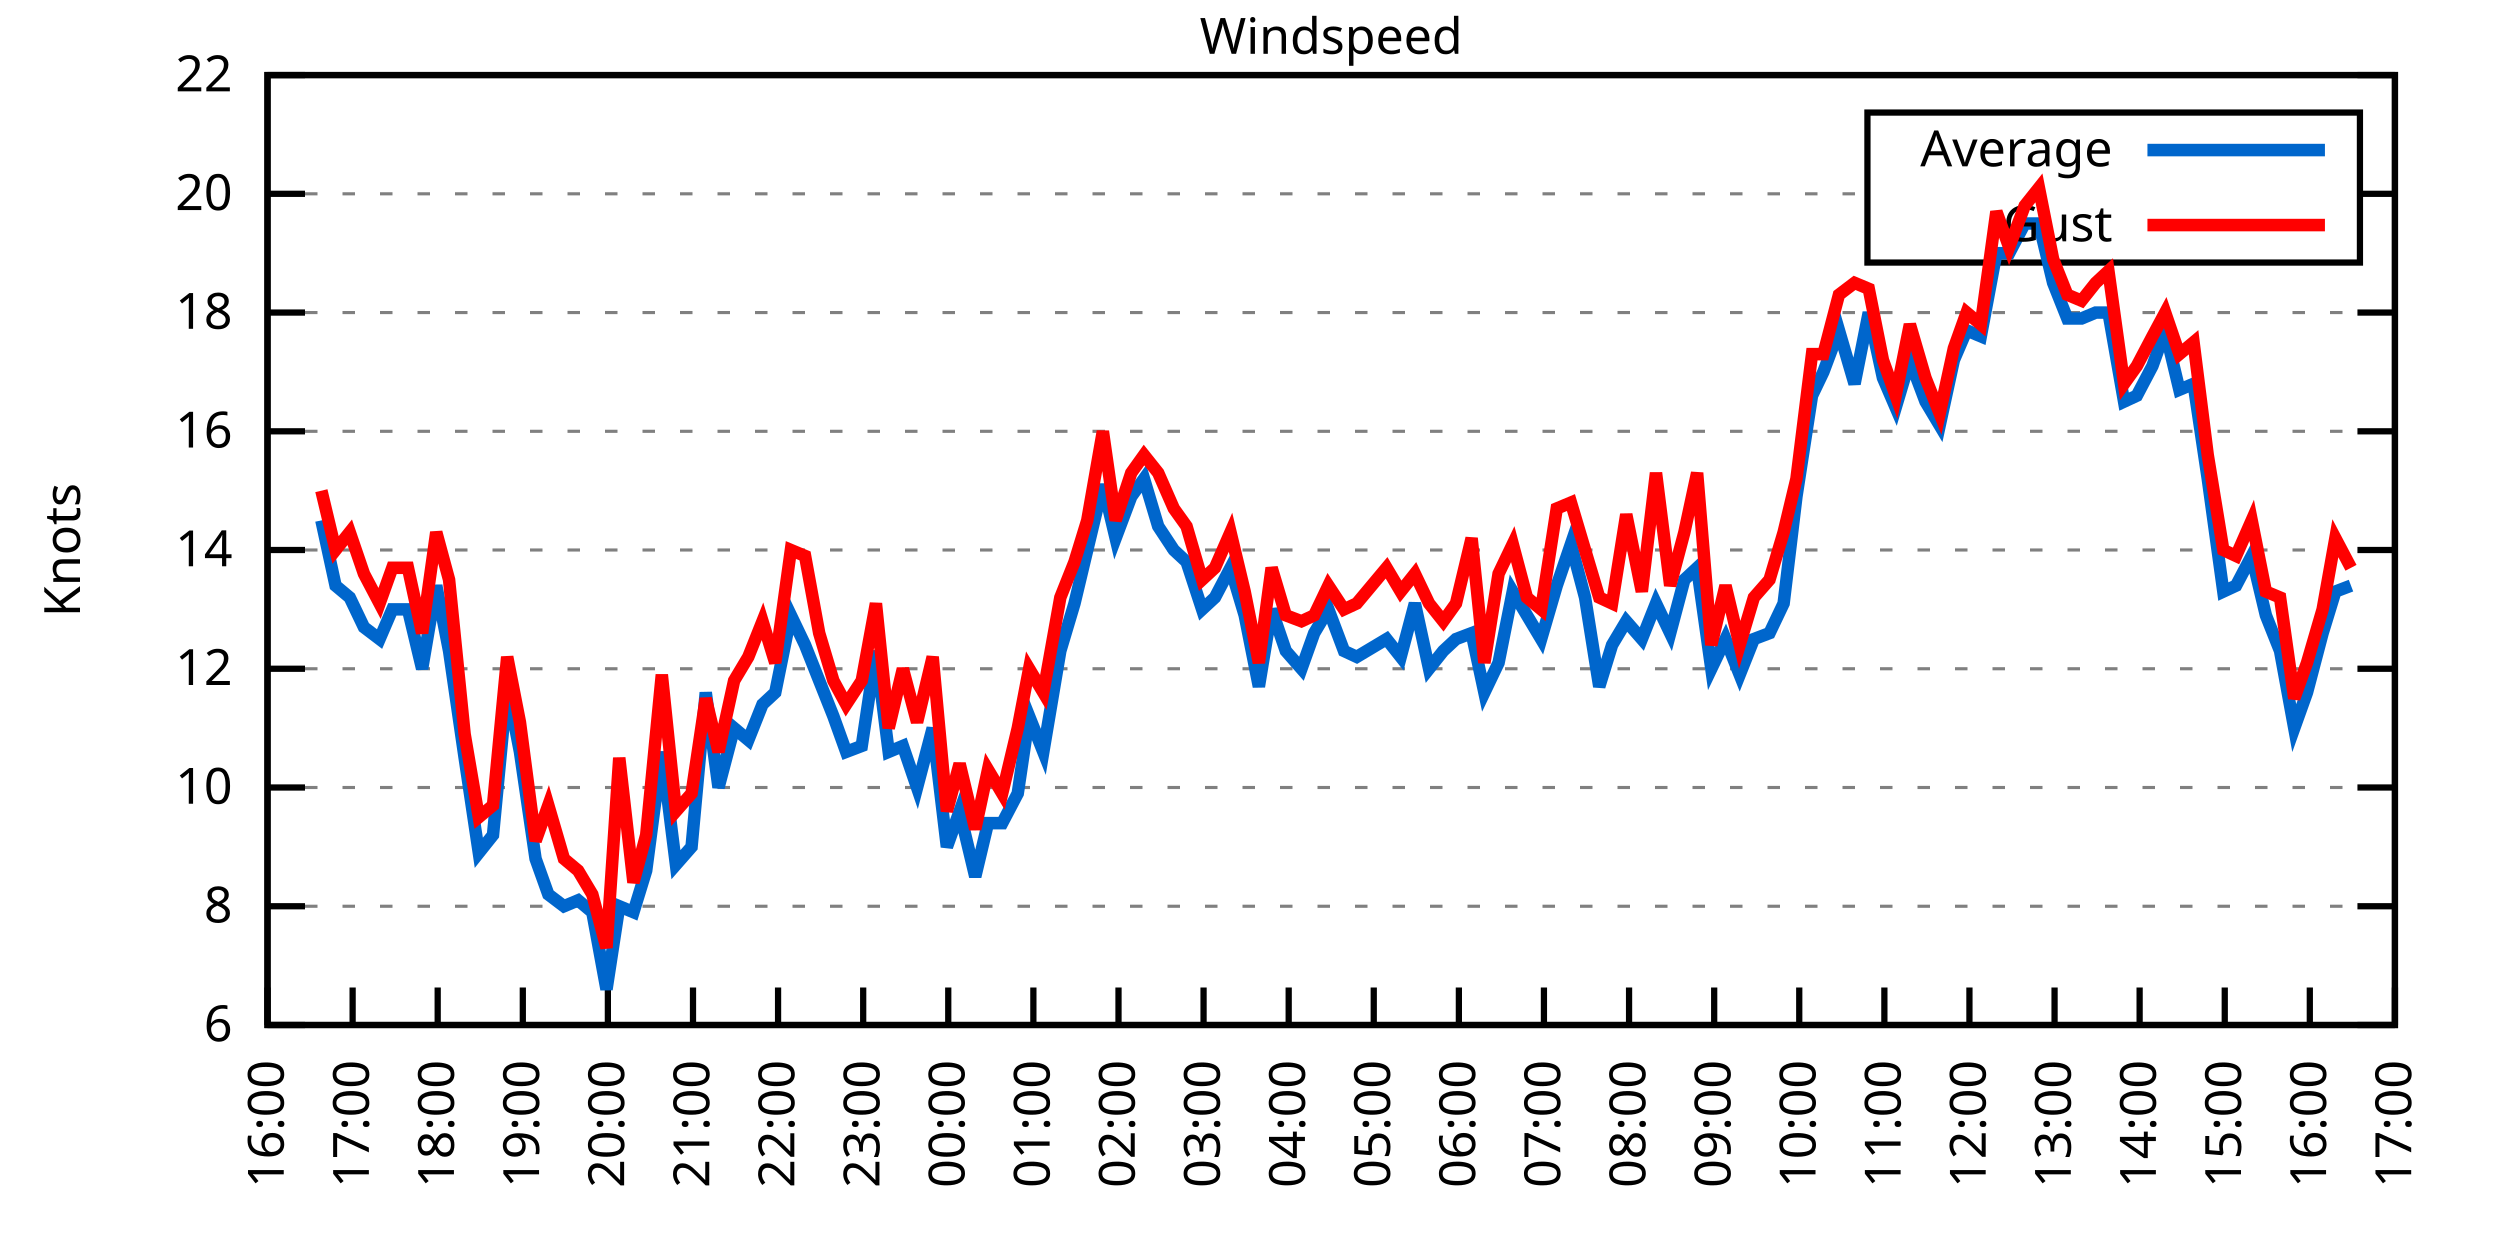
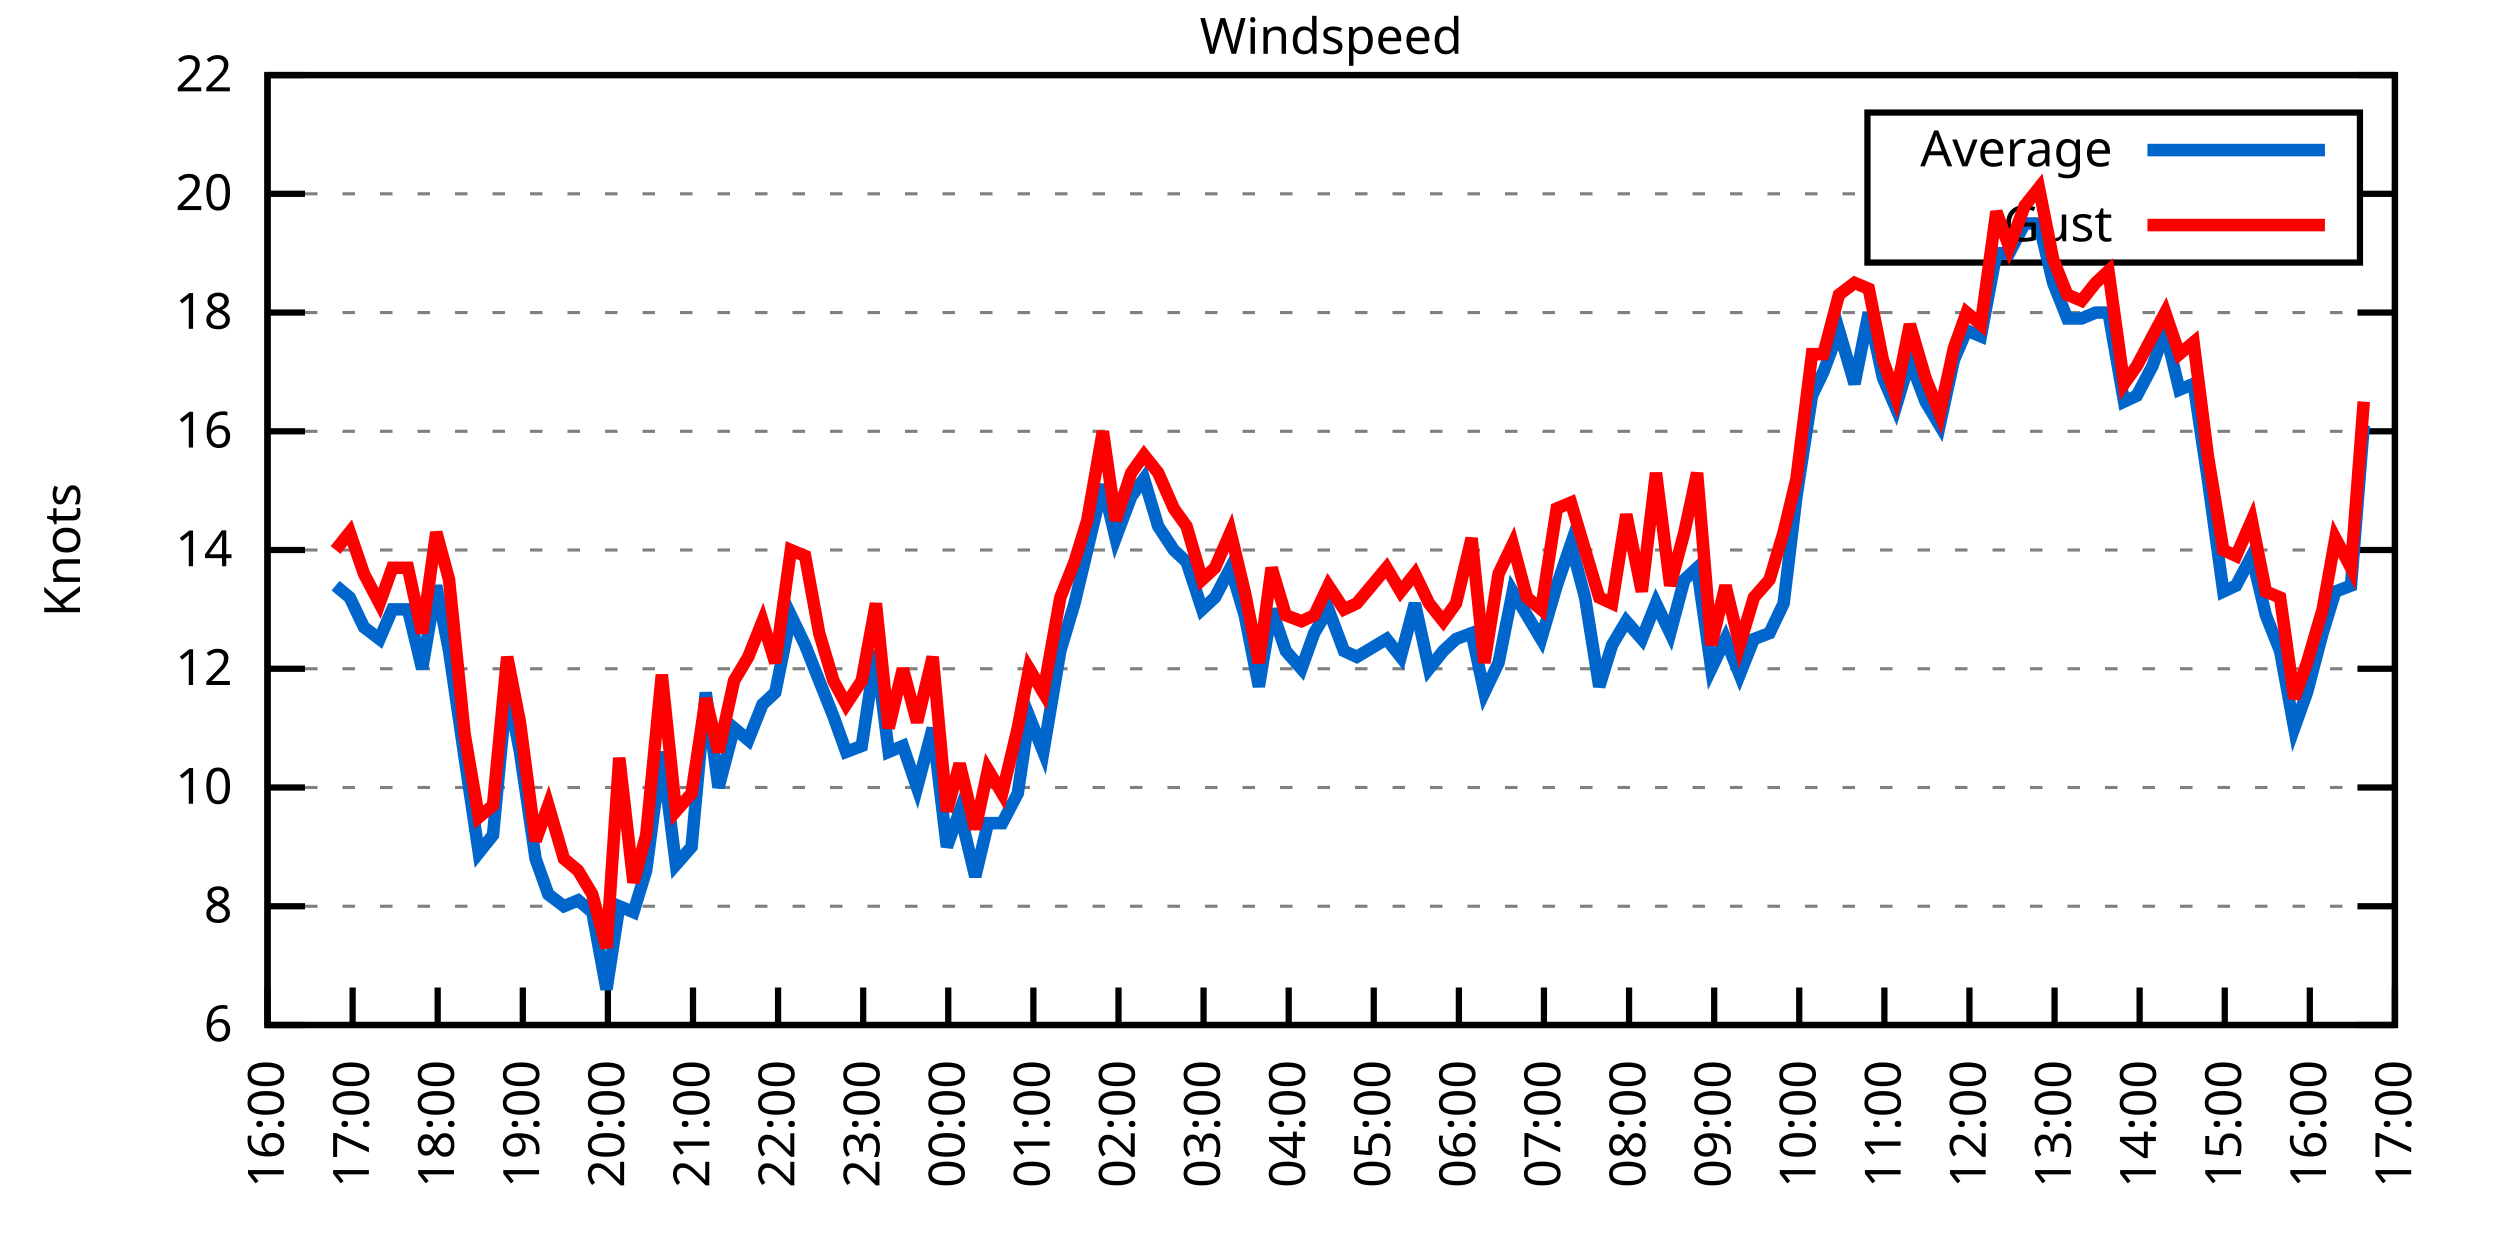
<svg xmlns="http://www.w3.org/2000/svg" xmlns:xlink="http://www.w3.org/1999/xlink" width="400" height="200" viewBox="0 0 400 200">
  <g id="gnuplot_canvas">
    <rect x="0" y="0" width="400" height="200" fill="none" />
    <defs>
      <circle id="gpDot" r="0.5" stroke-width="0.5" stroke="currentColor" />
      <path id="gpPt0" stroke-width="0.333" stroke="currentColor" d="M-1,0 h2 M0,-1 v2" />
      <path id="gpPt1" stroke-width="0.333" stroke="currentColor" d="M-1,-1 L1,1 M1,-1 L-1,1" />
      <path id="gpPt2" stroke-width="0.333" stroke="currentColor" d="M-1,0 L1,0 M0,-1 L0,1 M-1,-1 L1,1 M-1,1 L1,-1" />
      <rect id="gpPt3" stroke-width="0.333" stroke="currentColor" x="-1" y="-1" width="2" height="2" />
      <rect id="gpPt4" stroke-width="0.333" stroke="currentColor" fill="currentColor" x="-1" y="-1" width="2" height="2" />
      <circle id="gpPt5" stroke-width="0.333" stroke="currentColor" cx="0" cy="0" r="1" />
      <use xlink:href="#gpPt5" id="gpPt6" fill="currentColor" stroke="none" />
      <path id="gpPt7" stroke-width="0.333" stroke="currentColor" d="M0,-1.33 L-1.33,0.67 L1.33,0.67 z" />
      <use xlink:href="#gpPt7" id="gpPt8" fill="currentColor" stroke="none" />
      <use xlink:href="#gpPt7" id="gpPt9" stroke="currentColor" transform="rotate(180)" />
      <use xlink:href="#gpPt9" id="gpPt10" fill="currentColor" stroke="none" />
      <use xlink:href="#gpPt3" id="gpPt11" stroke="currentColor" transform="rotate(45)" />
      <use xlink:href="#gpPt11" id="gpPt12" fill="currentColor" stroke="none" />
      <path id="gpPt13" stroke-width="0.333" stroke="currentColor" d="M0,1.330 L1.265,0.411 L0.782,-1.067 L-0.782,-1.076 L-1.265,0.411 z" />
      <use xlink:href="#gpPt13" id="gpPt14" fill="currentColor" stroke="none" />
      <filter id="textbox" filterUnits="objectBoundingBox" x="0" y="0" height="1" width="1">
        <feFlood flood-color="white" flood-opacity="1" result="bgnd" />
        <feComposite in="SourceGraphic" in2="bgnd" operator="atop" />
      </filter>
      <filter id="greybox" filterUnits="objectBoundingBox" x="0" y="0" height="1" width="1">
        <feFlood flood-color="lightgrey" flood-opacity="1" result="grey" />
        <feComposite in="SourceGraphic" in2="grey" operator="atop" />
      </filter>
    </defs>
    <g fill="none" color="white" stroke="currentColor" stroke-width="1.00" stroke-linecap="butt" stroke-linejoin="miter">
</g>
    <g fill="none" color="black" stroke="currentColor" stroke-width="1.00" stroke-linecap="butt" stroke-linejoin="miter">
      <g stroke="none" shape-rendering="crispEdges">
        <polygon fill="rgb(255, 255, 255)" points="42.80,164.00 383.18,164.00 383.18,12.02 42.80,12.02 " />
      </g>
    </g>
    <g fill="none" color="black" stroke="currentColor" stroke-width="1.00" stroke-linecap="butt" stroke-linejoin="miter">
</g>
    <g fill="none" color="black" stroke="black" stroke-width="0.50" stroke-linecap="butt" stroke-linejoin="miter">
</g>
    <g fill="none" color="gray" stroke="currentColor" stroke-width="0.50" stroke-linecap="butt" stroke-linejoin="miter">
      <path stroke="gray" stroke-dasharray="2,4" class="gridline" d="M42.80,164.00 L383.19,164.00  " />
    </g>
    <g fill="none" color="gray" stroke="gray" stroke-width="1.00" stroke-linecap="butt" stroke-linejoin="miter">
</g>
    <g fill="none" color="black" stroke="currentColor" stroke-width="1.00" stroke-linecap="butt" stroke-linejoin="miter">
      <path stroke="black" d="M42.80,164.00 L48.80,164.00 M383.19,164.00 L377.19,164.00  " />
      <g transform="translate(37.20,166.60)" stroke="none" fill="black" font-family="Sans" font-size="8.00" text-anchor="end">
        <text>
          <tspan font-family="Sans"> 6</tspan>
        </text>
      </g>
    </g>
    <g fill="none" color="black" stroke="currentColor" stroke-width="1.00" stroke-linecap="butt" stroke-linejoin="miter">
</g>
    <g fill="none" color="black" stroke="black" stroke-width="0.50" stroke-linecap="butt" stroke-linejoin="miter">
</g>
    <g fill="none" color="gray" stroke="currentColor" stroke-width="0.50" stroke-linecap="butt" stroke-linejoin="miter">
      <path stroke="gray" stroke-dasharray="2,4" class="gridline" d="M42.80,145.00 L383.19,145.00  " />
    </g>
    <g fill="none" color="gray" stroke="gray" stroke-width="1.00" stroke-linecap="butt" stroke-linejoin="miter">
</g>
    <g fill="none" color="black" stroke="currentColor" stroke-width="1.00" stroke-linecap="butt" stroke-linejoin="miter">
      <path stroke="black" d="M42.80,145.00 L48.80,145.00 M383.19,145.00 L377.19,145.00  " />
      <g transform="translate(37.20,147.60)" stroke="none" fill="black" font-family="Sans" font-size="8.00" text-anchor="end">
        <text>
          <tspan font-family="Sans"> 8</tspan>
        </text>
      </g>
    </g>
    <g fill="none" color="black" stroke="currentColor" stroke-width="1.00" stroke-linecap="butt" stroke-linejoin="miter">
</g>
    <g fill="none" color="black" stroke="black" stroke-width="0.50" stroke-linecap="butt" stroke-linejoin="miter">
</g>
    <g fill="none" color="gray" stroke="currentColor" stroke-width="0.50" stroke-linecap="butt" stroke-linejoin="miter">
      <path stroke="gray" stroke-dasharray="2,4" class="gridline" d="M42.80,126.00 L383.19,126.00  " />
    </g>
    <g fill="none" color="gray" stroke="gray" stroke-width="1.00" stroke-linecap="butt" stroke-linejoin="miter">
</g>
    <g fill="none" color="black" stroke="currentColor" stroke-width="1.00" stroke-linecap="butt" stroke-linejoin="miter">
      <path stroke="black" d="M42.80,126.00 L48.80,126.00 M383.19,126.00 L377.19,126.00  " />
      <g transform="translate(37.20,128.60)" stroke="none" fill="black" font-family="Sans" font-size="8.00" text-anchor="end">
        <text>
          <tspan font-family="Sans"> 10</tspan>
        </text>
      </g>
    </g>
    <g fill="none" color="black" stroke="currentColor" stroke-width="1.00" stroke-linecap="butt" stroke-linejoin="miter">
</g>
    <g fill="none" color="black" stroke="black" stroke-width="0.50" stroke-linecap="butt" stroke-linejoin="miter">
</g>
    <g fill="none" color="gray" stroke="currentColor" stroke-width="0.50" stroke-linecap="butt" stroke-linejoin="miter">
      <path stroke="gray" stroke-dasharray="2,4" class="gridline" d="M42.80,107.00 L383.19,107.00  " />
    </g>
    <g fill="none" color="gray" stroke="gray" stroke-width="1.00" stroke-linecap="butt" stroke-linejoin="miter">
</g>
    <g fill="none" color="black" stroke="currentColor" stroke-width="1.00" stroke-linecap="butt" stroke-linejoin="miter">
      <path stroke="black" d="M42.80,107.00 L48.80,107.00 M383.19,107.00 L377.19,107.00  " />
      <g transform="translate(37.20,109.60)" stroke="none" fill="black" font-family="Sans" font-size="8.00" text-anchor="end">
        <text>
          <tspan font-family="Sans"> 12</tspan>
        </text>
      </g>
    </g>
    <g fill="none" color="black" stroke="currentColor" stroke-width="1.00" stroke-linecap="butt" stroke-linejoin="miter">
</g>
    <g fill="none" color="black" stroke="black" stroke-width="0.50" stroke-linecap="butt" stroke-linejoin="miter">
</g>
    <g fill="none" color="gray" stroke="currentColor" stroke-width="0.50" stroke-linecap="butt" stroke-linejoin="miter">
      <path stroke="gray" stroke-dasharray="2,4" class="gridline" d="M42.80,88.00 L383.19,88.00  " />
    </g>
    <g fill="none" color="gray" stroke="gray" stroke-width="1.00" stroke-linecap="butt" stroke-linejoin="miter">
</g>
    <g fill="none" color="black" stroke="currentColor" stroke-width="1.00" stroke-linecap="butt" stroke-linejoin="miter">
      <path stroke="black" d="M42.80,88.00 L48.80,88.00 M383.19,88.00 L377.19,88.00  " />
      <g transform="translate(37.20,90.60)" stroke="none" fill="black" font-family="Sans" font-size="8.00" text-anchor="end">
        <text>
          <tspan font-family="Sans"> 14</tspan>
        </text>
      </g>
    </g>
    <g fill="none" color="black" stroke="currentColor" stroke-width="1.00" stroke-linecap="butt" stroke-linejoin="miter">
</g>
    <g fill="none" color="black" stroke="black" stroke-width="0.50" stroke-linecap="butt" stroke-linejoin="miter">
</g>
    <g fill="none" color="gray" stroke="currentColor" stroke-width="0.50" stroke-linecap="butt" stroke-linejoin="miter">
      <path stroke="gray" stroke-dasharray="2,4" class="gridline" d="M42.80,69.01 L383.19,69.01  " />
    </g>
    <g fill="none" color="gray" stroke="gray" stroke-width="1.00" stroke-linecap="butt" stroke-linejoin="miter">
</g>
    <g fill="none" color="black" stroke="currentColor" stroke-width="1.00" stroke-linecap="butt" stroke-linejoin="miter">
      <path stroke="black" d="M42.80,69.01 L48.80,69.01 M383.19,69.01 L377.19,69.01  " />
      <g transform="translate(37.20,71.61)" stroke="none" fill="black" font-family="Sans" font-size="8.00" text-anchor="end">
        <text>
          <tspan font-family="Sans"> 16</tspan>
        </text>
      </g>
    </g>
    <g fill="none" color="black" stroke="currentColor" stroke-width="1.00" stroke-linecap="butt" stroke-linejoin="miter">
</g>
    <g fill="none" color="black" stroke="black" stroke-width="0.50" stroke-linecap="butt" stroke-linejoin="miter">
</g>
    <g fill="none" color="gray" stroke="currentColor" stroke-width="0.50" stroke-linecap="butt" stroke-linejoin="miter">
      <path stroke="gray" stroke-dasharray="2,4" class="gridline" d="M42.80,50.01 L383.19,50.01  " />
    </g>
    <g fill="none" color="gray" stroke="gray" stroke-width="1.00" stroke-linecap="butt" stroke-linejoin="miter">
</g>
    <g fill="none" color="black" stroke="currentColor" stroke-width="1.00" stroke-linecap="butt" stroke-linejoin="miter">
      <path stroke="black" d="M42.80,50.01 L48.80,50.01 M383.19,50.01 L377.19,50.01  " />
      <g transform="translate(37.20,52.61)" stroke="none" fill="black" font-family="Sans" font-size="8.00" text-anchor="end">
        <text>
          <tspan font-family="Sans"> 18</tspan>
        </text>
      </g>
    </g>
    <g fill="none" color="black" stroke="currentColor" stroke-width="1.00" stroke-linecap="butt" stroke-linejoin="miter">
</g>
    <g fill="none" color="black" stroke="black" stroke-width="0.50" stroke-linecap="butt" stroke-linejoin="miter">
</g>
    <g fill="none" color="gray" stroke="currentColor" stroke-width="0.50" stroke-linecap="butt" stroke-linejoin="miter">
      <path stroke="gray" stroke-dasharray="2,4" class="gridline" d="M42.80,31.01 L298.79,31.01 M377.59,31.01 L383.19,31.01  " />
    </g>
    <g fill="none" color="gray" stroke="gray" stroke-width="1.00" stroke-linecap="butt" stroke-linejoin="miter">
</g>
    <g fill="none" color="black" stroke="currentColor" stroke-width="1.00" stroke-linecap="butt" stroke-linejoin="miter">
      <path stroke="black" d="M42.80,31.01 L48.80,31.01 M383.19,31.01 L377.19,31.01  " />
      <g transform="translate(37.20,33.61)" stroke="none" fill="black" font-family="Sans" font-size="8.00" text-anchor="end">
        <text>
          <tspan font-family="Sans"> 20</tspan>
        </text>
      </g>
    </g>
    <g fill="none" color="black" stroke="currentColor" stroke-width="1.00" stroke-linecap="butt" stroke-linejoin="miter">
</g>
    <g fill="none" color="black" stroke="black" stroke-width="0.50" stroke-linecap="butt" stroke-linejoin="miter">
</g>
    <g fill="none" color="gray" stroke="currentColor" stroke-width="0.50" stroke-linecap="butt" stroke-linejoin="miter">
      <path stroke="gray" stroke-dasharray="2,4" class="gridline" d="M42.80,12.01 L383.19,12.01  " />
    </g>
    <g fill="none" color="gray" stroke="gray" stroke-width="1.00" stroke-linecap="butt" stroke-linejoin="miter">
</g>
    <g fill="none" color="black" stroke="currentColor" stroke-width="1.00" stroke-linecap="butt" stroke-linejoin="miter">
      <path stroke="black" d="M42.80,12.01 L48.80,12.01 M383.19,12.01 L377.19,12.01  " />
      <g transform="translate(37.20,14.61)" stroke="none" fill="black" font-family="Sans" font-size="8.00" text-anchor="end">
        <text>
          <tspan font-family="Sans"> 22</tspan>
        </text>
      </g>
    </g>
    <g fill="none" color="black" stroke="currentColor" stroke-width="1.00" stroke-linecap="butt" stroke-linejoin="miter">
      <path stroke="black" d="M42.80,164.00 L42.80,158.00  " />
      <g transform="translate(45.40,169.60) rotate(270.00)" stroke="none" fill="black" font-family="Sans" font-size="8.00" text-anchor="end">
        <text>
          <tspan font-family="Sans">16:00</tspan>
        </text>
      </g>
    </g>
    <g fill="none" color="black" stroke="currentColor" stroke-width="1.00" stroke-linecap="butt" stroke-linejoin="miter">
      <path stroke="black" d="M56.42,164.00 L56.42,158.00  " />
      <g transform="translate(59.02,169.60) rotate(270.00)" stroke="none" fill="black" font-family="Sans" font-size="8.00" text-anchor="end">
        <text>
          <tspan font-family="Sans">17:00</tspan>
        </text>
      </g>
    </g>
    <g fill="none" color="black" stroke="currentColor" stroke-width="1.00" stroke-linecap="butt" stroke-linejoin="miter">
      <path stroke="black" d="M70.03,164.00 L70.03,158.00  " />
      <g transform="translate(72.63,169.60) rotate(270.00)" stroke="none" fill="black" font-family="Sans" font-size="8.00" text-anchor="end">
        <text>
          <tspan font-family="Sans">18:00</tspan>
        </text>
      </g>
    </g>
    <g fill="none" color="black" stroke="currentColor" stroke-width="1.00" stroke-linecap="butt" stroke-linejoin="miter">
      <path stroke="black" d="M83.65,164.00 L83.65,158.00  " />
      <g transform="translate(86.25,169.60) rotate(270.00)" stroke="none" fill="black" font-family="Sans" font-size="8.00" text-anchor="end">
        <text>
          <tspan font-family="Sans">19:00</tspan>
        </text>
      </g>
    </g>
    <g fill="none" color="black" stroke="currentColor" stroke-width="1.00" stroke-linecap="butt" stroke-linejoin="miter">
      <path stroke="black" d="M97.26,164.00 L97.26,158.00  " />
      <g transform="translate(99.86,169.60) rotate(270.00)" stroke="none" fill="black" font-family="Sans" font-size="8.00" text-anchor="end">
        <text>
          <tspan font-family="Sans">20:00</tspan>
        </text>
      </g>
    </g>
    <g fill="none" color="black" stroke="currentColor" stroke-width="1.00" stroke-linecap="butt" stroke-linejoin="miter">
      <path stroke="black" d="M110.88,164.00 L110.88,158.00  " />
      <g transform="translate(113.48,169.60) rotate(270.00)" stroke="none" fill="black" font-family="Sans" font-size="8.00" text-anchor="end">
        <text>
          <tspan font-family="Sans">21:00</tspan>
        </text>
      </g>
    </g>
    <g fill="none" color="black" stroke="currentColor" stroke-width="1.00" stroke-linecap="butt" stroke-linejoin="miter">
      <path stroke="black" d="M124.49,164.00 L124.49,158.00  " />
      <g transform="translate(127.09,169.60) rotate(270.00)" stroke="none" fill="black" font-family="Sans" font-size="8.00" text-anchor="end">
        <text>
          <tspan font-family="Sans">22:00</tspan>
        </text>
      </g>
    </g>
    <g fill="none" color="black" stroke="currentColor" stroke-width="1.00" stroke-linecap="butt" stroke-linejoin="miter">
      <path stroke="black" d="M138.11,164.00 L138.11,158.00  " />
      <g transform="translate(140.71,169.60) rotate(270.00)" stroke="none" fill="black" font-family="Sans" font-size="8.00" text-anchor="end">
        <text>
          <tspan font-family="Sans">23:00</tspan>
        </text>
      </g>
    </g>
    <g fill="none" color="black" stroke="currentColor" stroke-width="1.00" stroke-linecap="butt" stroke-linejoin="miter">
      <path stroke="black" d="M151.72,164.00 L151.72,158.00  " />
      <g transform="translate(154.32,169.60) rotate(270.00)" stroke="none" fill="black" font-family="Sans" font-size="8.00" text-anchor="end">
        <text>
          <tspan font-family="Sans">00:00</tspan>
        </text>
      </g>
    </g>
    <g fill="none" color="black" stroke="currentColor" stroke-width="1.00" stroke-linecap="butt" stroke-linejoin="miter">
      <path stroke="black" d="M165.34,164.00 L165.34,158.00  " />
      <g transform="translate(167.94,169.60) rotate(270.00)" stroke="none" fill="black" font-family="Sans" font-size="8.00" text-anchor="end">
        <text>
          <tspan font-family="Sans">01:00</tspan>
        </text>
      </g>
    </g>
    <g fill="none" color="black" stroke="currentColor" stroke-width="1.00" stroke-linecap="butt" stroke-linejoin="miter">
      <path stroke="black" d="M178.96,164.00 L178.96,158.00  " />
      <g transform="translate(181.56,169.60) rotate(270.00)" stroke="none" fill="black" font-family="Sans" font-size="8.00" text-anchor="end">
        <text>
          <tspan font-family="Sans">02:00</tspan>
        </text>
      </g>
    </g>
    <g fill="none" color="black" stroke="currentColor" stroke-width="1.00" stroke-linecap="butt" stroke-linejoin="miter">
      <path stroke="black" d="M192.57,164.00 L192.57,158.00  " />
      <g transform="translate(195.17,169.60) rotate(270.00)" stroke="none" fill="black" font-family="Sans" font-size="8.00" text-anchor="end">
        <text>
          <tspan font-family="Sans">03:00</tspan>
        </text>
      </g>
    </g>
    <g fill="none" color="black" stroke="currentColor" stroke-width="1.00" stroke-linecap="butt" stroke-linejoin="miter">
      <path stroke="black" d="M206.19,164.00 L206.19,158.00  " />
      <g transform="translate(208.79,169.60) rotate(270.00)" stroke="none" fill="black" font-family="Sans" font-size="8.00" text-anchor="end">
        <text>
          <tspan font-family="Sans">04:00</tspan>
        </text>
      </g>
    </g>
    <g fill="none" color="black" stroke="currentColor" stroke-width="1.00" stroke-linecap="butt" stroke-linejoin="miter">
      <path stroke="black" d="M219.80,164.00 L219.80,158.00  " />
      <g transform="translate(222.40,169.60) rotate(270.00)" stroke="none" fill="black" font-family="Sans" font-size="8.00" text-anchor="end">
        <text>
          <tspan font-family="Sans">05:00</tspan>
        </text>
      </g>
    </g>
    <g fill="none" color="black" stroke="currentColor" stroke-width="1.00" stroke-linecap="butt" stroke-linejoin="miter">
      <path stroke="black" d="M233.42,164.00 L233.42,158.00  " />
      <g transform="translate(236.02,169.60) rotate(270.00)" stroke="none" fill="black" font-family="Sans" font-size="8.00" text-anchor="end">
        <text>
          <tspan font-family="Sans">06:00</tspan>
        </text>
      </g>
    </g>
    <g fill="none" color="black" stroke="currentColor" stroke-width="1.00" stroke-linecap="butt" stroke-linejoin="miter">
      <path stroke="black" d="M247.03,164.00 L247.03,158.00  " />
      <g transform="translate(249.63,169.60) rotate(270.00)" stroke="none" fill="black" font-family="Sans" font-size="8.00" text-anchor="end">
        <text>
          <tspan font-family="Sans">07:00</tspan>
        </text>
      </g>
    </g>
    <g fill="none" color="black" stroke="currentColor" stroke-width="1.00" stroke-linecap="butt" stroke-linejoin="miter">
      <path stroke="black" d="M260.65,164.00 L260.65,158.00  " />
      <g transform="translate(263.25,169.60) rotate(270.00)" stroke="none" fill="black" font-family="Sans" font-size="8.00" text-anchor="end">
        <text>
          <tspan font-family="Sans">08:00</tspan>
        </text>
      </g>
    </g>
    <g fill="none" color="black" stroke="currentColor" stroke-width="1.00" stroke-linecap="butt" stroke-linejoin="miter">
      <path stroke="black" d="M274.27,164.00 L274.27,158.00  " />
      <g transform="translate(276.87,169.60) rotate(270.00)" stroke="none" fill="black" font-family="Sans" font-size="8.00" text-anchor="end">
        <text>
          <tspan font-family="Sans">09:00</tspan>
        </text>
      </g>
    </g>
    <g fill="none" color="black" stroke="currentColor" stroke-width="1.00" stroke-linecap="butt" stroke-linejoin="miter">
      <path stroke="black" d="M287.88,164.00 L287.88,158.00  " />
      <g transform="translate(290.48,169.60) rotate(270.00)" stroke="none" fill="black" font-family="Sans" font-size="8.00" text-anchor="end">
        <text>
          <tspan font-family="Sans">10:00</tspan>
        </text>
      </g>
    </g>
    <g fill="none" color="black" stroke="currentColor" stroke-width="1.00" stroke-linecap="butt" stroke-linejoin="miter">
      <path stroke="black" d="M301.50,164.00 L301.50,158.00  " />
      <g transform="translate(304.10,169.60) rotate(270.00)" stroke="none" fill="black" font-family="Sans" font-size="8.00" text-anchor="end">
        <text>
          <tspan font-family="Sans">11:00</tspan>
        </text>
      </g>
    </g>
    <g fill="none" color="black" stroke="currentColor" stroke-width="1.00" stroke-linecap="butt" stroke-linejoin="miter">
      <path stroke="black" d="M315.11,164.00 L315.11,158.00  " />
      <g transform="translate(317.71,169.60) rotate(270.00)" stroke="none" fill="black" font-family="Sans" font-size="8.00" text-anchor="end">
        <text>
          <tspan font-family="Sans">12:00</tspan>
        </text>
      </g>
    </g>
    <g fill="none" color="black" stroke="currentColor" stroke-width="1.00" stroke-linecap="butt" stroke-linejoin="miter">
      <path stroke="black" d="M328.73,164.00 L328.73,158.00  " />
      <g transform="translate(331.33,169.60) rotate(270.00)" stroke="none" fill="black" font-family="Sans" font-size="8.00" text-anchor="end">
        <text>
          <tspan font-family="Sans">13:00</tspan>
        </text>
      </g>
    </g>
    <g fill="none" color="black" stroke="currentColor" stroke-width="1.00" stroke-linecap="butt" stroke-linejoin="miter">
      <path stroke="black" d="M342.34,164.00 L342.34,158.00  " />
      <g transform="translate(344.94,169.60) rotate(270.00)" stroke="none" fill="black" font-family="Sans" font-size="8.00" text-anchor="end">
        <text>
          <tspan font-family="Sans">14:00</tspan>
        </text>
      </g>
    </g>
    <g fill="none" color="black" stroke="currentColor" stroke-width="1.00" stroke-linecap="butt" stroke-linejoin="miter">
      <path stroke="black" d="M355.96,164.00 L355.96,158.00  " />
      <g transform="translate(358.56,169.60) rotate(270.00)" stroke="none" fill="black" font-family="Sans" font-size="8.00" text-anchor="end">
        <text>
          <tspan font-family="Sans">15:00</tspan>
        </text>
      </g>
    </g>
    <g fill="none" color="black" stroke="currentColor" stroke-width="1.00" stroke-linecap="butt" stroke-linejoin="miter">
      <path stroke="black" d="M369.57,164.00 L369.57,158.00  " />
      <g transform="translate(372.17,169.60) rotate(270.00)" stroke="none" fill="black" font-family="Sans" font-size="8.00" text-anchor="end">
        <text>
          <tspan font-family="Sans">16:00</tspan>
        </text>
      </g>
    </g>
    <g fill="none" color="black" stroke="currentColor" stroke-width="1.00" stroke-linecap="butt" stroke-linejoin="miter">
      <path stroke="black" d="M383.19,164.00 L383.19,158.00  " />
      <g transform="translate(385.79,169.60) rotate(270.00)" stroke="none" fill="black" font-family="Sans" font-size="8.00" text-anchor="end">
        <text>
          <tspan font-family="Sans">17:00</tspan>
        </text>
      </g>
    </g>
    <g fill="none" color="black" stroke="currentColor" stroke-width="1.00" stroke-linecap="butt" stroke-linejoin="miter">
</g>
    <g fill="none" color="black" stroke="currentColor" stroke-width="1.00" stroke-linecap="butt" stroke-linejoin="miter">
      <path stroke="black" d="M42.80,12.01 L42.80,164.00 L383.19,164.00 L383.19,12.01 L42.80,12.01 Z  " />
    </g>
    <g fill="none" color="black" stroke="currentColor" stroke-width="1.00" stroke-linecap="butt" stroke-linejoin="miter">
</g>
    <g fill="none" color="black" stroke="currentColor" stroke-width="1.00" stroke-linecap="butt" stroke-linejoin="miter">
      <path stroke="black" d="M298.79,42.01 L298.79,18.01 L377.59,18.01 L377.59,42.01 L298.79,42.01 Z  " />
    </g>
    <g id="Windspeed_plot_1">
      <g fill="none" color="white" stroke="black" stroke-width="2.00" stroke-linecap="butt" stroke-linejoin="miter">
</g>
      <g fill="none" color="black" stroke="currentColor" stroke-width="2.00" stroke-linecap="butt" stroke-linejoin="miter">
        <g transform="translate(337.99,26.61)" stroke="none" fill="black" font-family="Sans" font-size="8.00" text-anchor="end">
          <text>
            <tspan font-family="Sans">Average</tspan>
          </text>
        </g>
      </g>
      <g fill="none" color="black" stroke="currentColor" stroke-width="2.00" stroke-linecap="butt" stroke-linejoin="miter">
-         <path stroke="rgb(  0, 102, 204)" d="M343.59,24.01 L371.99,24.01 M51.42,83.26 L53.69,93.70 L55.96,95.60 L58.23,100.35 L60.73,102.25 L62.77,97.50   L65.27,97.50 L67.54,107.00 L69.80,93.70 L71.85,104.15 L74.34,121.25 L76.61,136.45 L78.88,133.60 L81.15,109.85   L83.19,120.30 L85.69,137.40 L87.73,143.10 L90.23,145.00 L92.50,144.05 L94.77,145.95 L97.04,158.30 L99.08,145.00   L101.35,145.95 L103.39,139.30 L105.89,120.30 L108.15,138.35 L110.65,135.50 L112.92,110.80 L114.96,126.00 L117.46,116.50   L119.73,118.40 L122.00,112.70 L124.04,110.80 L126.54,98.45 L128.81,103.20 L131.07,108.90 L133.34,114.60 L135.39,120.30   L137.88,119.35 L140.15,104.15 L142.19,120.30 L144.46,119.35 L146.73,126.00 L149.23,116.50 L151.50,135.50 L153.54,129.80   L156.04,140.25 L158.08,131.70 L160.35,131.70 L162.84,126.95 L164.66,114.60 L166.93,120.30 L169.65,104.15 L171.92,96.55   L173.96,88.00 L176.46,77.56 L178.50,86.11 L181.00,79.46 L183.04,76.61 L185.31,84.21 L187.81,88.00 L189.85,89.90   L192.34,97.50 L194.39,95.60 L196.88,90.85 L199.15,98.45 L201.42,109.85 L203.46,97.50 L205.73,104.15 L208.23,107.00   L210.27,101.30 L212.54,97.50 L215.04,104.15 L217.08,105.10 L221.85,102.25 L224.11,105.10 L226.38,96.55 L228.65,107.00   L230.92,104.15 L232.96,102.25 L235.46,101.30 L237.50,110.80 L239.77,106.05 L242.04,94.65 L244.31,98.45 L246.58,102.25   L249.08,93.70 L251.35,87.06 L253.61,95.60 L255.88,109.85 L257.93,103.20 L260.20,99.40 L262.69,102.25 L264.96,96.55   L267.23,101.30 L269.50,92.75 L271.54,90.85 L273.81,107.00 L276.08,102.25 L278.35,107.95 L280.62,102.25 L283.12,101.30   L285.38,96.55 L287.43,79.46 L289.92,63.31 L291.74,59.51 L294.23,52.86 L296.73,61.41 L299.00,50.01 L301.27,60.46   L303.31,65.21 L305.58,57.61 L308.08,64.26 L310.35,68.06 L312.62,57.61 L314.66,52.86 L316.93,53.81 L319.42,40.51   L321.47,40.51 L323.96,35.76 L326.23,35.76 L328.50,45.26 L330.77,50.96 L333.04,50.96 L335.31,50.01 L337.35,50.01   L339.85,64.26 L341.89,63.31 L344.39,58.56 L346.43,52.86 L348.70,62.36 L350.97,61.41 L353.24,76.61 L355.73,94.65   L357.77,93.70 L360.27,88.95 L362.54,98.45 L364.81,104.15 L367.08,116.50 L369.12,110.80 L371.62,101.30 L373.66,94.65   L376.16,93.70  " />
+         <path stroke="rgb(  0, 102, 204)" d="M343.59,24.01 L371.99,24.01 M53.69,93.70 L55.96,95.60 L58.23,100.35 L60.73,102.25 L62.77,97.50 L65.27,97.50   L67.54,107.00 L69.80,93.70 L71.85,104.15 L74.34,121.25 L76.61,136.45 L78.88,133.60 L81.15,109.85 L83.19,120.30   L85.69,137.40 L87.73,143.10 L90.23,145.00 L92.50,144.05 L94.77,145.95 L97.04,158.30 L99.08,145.00 L101.35,145.95   L103.39,139.30 L105.89,120.30 L108.15,138.35 L110.65,135.50 L112.92,110.80 L114.96,126.00 L117.46,116.50 L119.73,118.40   L122.00,112.70 L124.04,110.80 L126.54,98.45 L128.81,103.20 L131.07,108.90 L133.34,114.60 L135.39,120.30 L137.88,119.35   L140.15,104.15 L142.19,120.30 L144.46,119.35 L146.73,126.00 L149.23,116.50 L151.50,135.50 L153.54,129.80 L156.04,140.25   L158.08,131.70 L160.35,131.70 L162.84,126.95 L164.66,114.60 L166.93,120.30 L169.65,104.15 L171.92,96.55 L173.96,88.00   L176.46,77.56 L178.50,86.11 L181.00,79.46 L183.04,76.61 L185.31,84.21 L187.81,88.00 L189.85,89.90 L192.34,97.50   L194.39,95.60 L196.88,90.85 L199.15,98.45 L201.42,109.85 L203.46,97.50 L205.73,104.15 L208.23,107.00 L210.27,101.30   L212.54,97.50 L215.04,104.15 L217.08,105.10 L221.85,102.25 L224.11,105.10 L226.38,96.55 L228.65,107.00 L230.92,104.15   L232.96,102.25 L235.46,101.30 L237.50,110.80 L239.77,106.05 L242.04,94.65 L244.31,98.45 L246.58,102.25 L249.08,93.70   L251.35,87.06 L253.61,95.60 L255.88,109.85 L257.93,103.20 L260.20,99.40 L262.69,102.25 L264.96,96.55 L267.23,101.30   L269.50,92.75 L271.54,90.85 L273.81,107.00 L276.08,102.25 L278.35,107.95 L280.62,102.25 L283.12,101.30 L285.38,96.55   L287.43,79.46 L289.92,63.31 L291.74,59.51 L294.23,52.86 L296.73,61.41 L299.00,50.01 L301.27,60.46 L303.31,65.21   L305.58,57.61 L308.08,64.26 L310.35,68.06 L312.62,57.61 L314.66,52.86 L316.93,53.81 L319.42,40.51 L321.47,40.51   L323.96,35.76 L326.23,35.76 L328.50,45.26 L330.77,50.96 L333.04,50.96 L335.31,50.01 L337.35,50.01 L339.85,64.26   L341.89,63.31 L344.39,58.56 L346.43,52.86 L348.70,62.36 L350.97,61.41 L353.24,76.61 L355.73,94.65 L357.77,93.70   L360.27,88.95 L362.54,98.45 L364.81,104.15 L367.08,116.50 L369.12,110.80 L371.62,101.30 L373.66,94.65 L376.16,93.70   L378.20,68.06  " />
      </g>
    </g>
    <g id="Windspeed_plot_2">
      <g fill="none" color="black" stroke="currentColor" stroke-width="2.00" stroke-linecap="butt" stroke-linejoin="miter">
        <g transform="translate(337.99,38.61)" stroke="none" fill="black" font-family="Sans" font-size="8.00" text-anchor="end">
          <text>
            <tspan font-family="Sans">Gust</tspan>
          </text>
        </g>
      </g>
      <g fill="none" color="black" stroke="currentColor" stroke-width="2.00" stroke-linecap="butt" stroke-linejoin="miter">
-         <path stroke="rgb(255,   0,   0)" d="M343.59,36.01 L371.99,36.01 M51.42,78.51 L53.69,88.00 L55.96,85.16 L58.23,91.80 L60.73,96.55 L62.77,90.85   L65.27,90.85 L67.54,101.30 L69.80,85.16 L71.85,92.75 L74.34,117.45 L76.61,130.75 L78.88,128.85 L81.15,105.10   L83.19,115.55 L85.69,134.55 L87.73,128.85 L90.23,137.40 L92.50,139.30 L94.77,143.10 L97.04,151.65 L99.08,121.25   L101.35,141.20 L103.39,133.60 L105.89,107.95 L108.15,129.80 L110.65,126.95 L112.92,111.75 L114.96,120.30 L117.46,108.90   L119.73,105.10 L122.00,99.40 L124.04,106.05 L126.54,88.00 L128.81,88.95 L131.07,101.30 L133.34,108.90 L135.39,112.70   L137.88,108.90 L140.15,96.55 L142.19,116.50 L144.46,107.00 L146.73,115.55 L149.23,105.10 L151.50,129.80 L153.54,122.20   L156.04,132.65 L158.08,123.15 L160.35,126.95 L162.84,116.50 L164.66,107.00 L166.93,110.80 L169.65,95.60 L171.92,89.90   L173.96,83.26 L176.46,69.01 L178.50,83.26 L181.00,75.66 L183.04,72.81 L185.31,75.66 L187.81,81.36 L189.85,84.21   L192.34,92.75 L194.39,90.85 L196.88,85.16 L199.15,94.65 L201.42,106.05 L203.46,90.85 L205.73,98.45 L208.23,99.40   L210.27,98.45 L212.54,93.70 L215.04,97.50 L217.08,96.55 L221.85,90.85 L224.11,94.65 L226.38,91.80 L228.65,96.55   L230.92,99.40 L232.96,96.55 L235.46,86.11 L237.50,106.05 L239.77,91.80 L242.04,87.06 L244.31,95.60 L246.58,97.50   L249.08,81.36 L251.35,80.41 L253.61,88.00 L255.88,95.60 L257.93,96.55 L260.20,82.31 L262.69,94.65 L264.96,75.66   L267.23,93.70 L269.50,85.16 L271.54,75.66 L273.81,103.20 L276.08,93.70 L278.35,103.20 L280.62,95.60 L283.12,92.75   L285.38,85.16 L287.43,76.61 L289.92,56.66 L291.74,56.66 L294.23,47.16 L296.73,45.26 L299.00,46.21 L301.27,57.61   L303.31,63.31 L305.58,51.91 L308.08,60.46 L310.35,66.16 L312.62,55.71 L314.66,50.01 L316.93,51.91 L319.42,33.86   L321.47,39.56 L323.96,32.91 L326.23,30.06 L328.50,41.46 L330.77,47.16 L333.04,48.11 L335.31,45.26 L337.35,43.36   L339.85,61.41 L341.89,58.56 L344.39,53.81 L346.43,50.01 L348.70,56.66 L350.97,54.76 L353.24,72.81 L355.73,88.00   L357.77,88.95 L360.27,83.26 L362.54,94.65 L364.81,95.60 L367.08,111.75 L369.12,106.05 L371.62,97.50 L373.66,86.11   L376.16,90.85  " />
+         <path stroke="rgb(255,   0,   0)" d="M343.59,36.01 L371.99,36.01 M53.69,88.00 L55.96,85.16 L58.23,91.80 L60.73,96.55 L62.77,90.85 L65.27,90.85   L67.54,101.30 L69.80,85.16 L71.85,92.75 L74.34,117.45 L76.61,130.75 L78.88,128.85 L81.15,105.10 L83.19,115.55   L85.69,134.55 L87.73,128.85 L90.23,137.40 L92.50,139.30 L94.77,143.10 L97.04,151.65 L99.08,121.25 L101.35,141.20   L103.39,133.60 L105.89,107.95 L108.15,129.80 L110.65,126.95 L112.92,111.75 L114.96,120.30 L117.46,108.90 L119.73,105.10   L122.00,99.40 L124.04,106.05 L126.54,88.00 L128.81,88.95 L131.07,101.30 L133.34,108.90 L135.39,112.70 L137.88,108.90   L140.15,96.55 L142.19,116.50 L144.46,107.00 L146.73,115.55 L149.23,105.10 L151.50,129.80 L153.54,122.20 L156.04,132.65   L158.08,123.15 L160.35,126.95 L162.84,116.50 L164.66,107.00 L166.93,110.80 L169.65,95.60 L171.92,89.90 L173.96,83.26   L176.46,69.01 L178.50,83.26 L181.00,75.66 L183.04,72.81 L185.31,75.66 L187.81,81.36 L189.85,84.21 L192.34,92.75   L194.39,90.85 L196.88,85.16 L199.15,94.65 L201.42,106.05 L203.46,90.85 L205.73,98.45 L208.23,99.40 L210.27,98.45   L212.54,93.70 L215.04,97.50 L217.08,96.55 L221.85,90.85 L224.11,94.65 L226.38,91.80 L228.65,96.55 L230.92,99.40   L232.96,96.55 L235.46,86.11 L237.50,106.05 L239.77,91.80 L242.04,87.06 L244.31,95.60 L246.58,97.50 L249.08,81.36   L251.35,80.41 L253.61,88.00 L255.88,95.60 L257.93,96.55 L260.20,82.31 L262.69,94.65 L264.96,75.66 L267.23,93.70   L269.50,85.16 L271.54,75.66 L273.81,103.20 L276.08,93.70 L278.35,103.20 L280.62,95.60 L283.12,92.75 L285.38,85.16   L287.43,76.61 L289.92,56.66 L291.74,56.66 L294.23,47.16 L296.73,45.26 L299.00,46.21 L301.27,57.61 L303.31,63.31   L305.58,51.91 L308.08,60.46 L310.35,66.16 L312.62,55.71 L314.66,50.01 L316.93,51.91 L319.42,33.86 L321.47,39.56   L323.96,32.91 L326.23,30.06 L328.50,41.46 L330.77,47.16 L333.04,48.11 L335.31,45.26 L337.35,43.36 L339.85,61.41   L341.89,58.56 L344.39,53.81 L346.43,50.01 L348.70,56.66 L350.97,54.76 L353.24,72.81 L355.73,88.00 L357.77,88.95   L360.27,83.26 L362.54,94.65 L364.81,95.60 L367.08,111.75 L369.12,106.05 L371.62,97.50 L373.66,86.11 L376.16,90.85   L378.20,64.26  " />
      </g>
    </g>
    <g fill="none" color="black" stroke="currentColor" stroke-width="2.00" stroke-linecap="butt" stroke-linejoin="miter">
</g>
    <g fill="none" color="black" stroke="black" stroke-width="1.00" stroke-linecap="butt" stroke-linejoin="miter">
</g>
    <g fill="none" color="black" stroke="currentColor" stroke-width="1.00" stroke-linecap="butt" stroke-linejoin="miter">
      <path stroke="black" d="M42.80,12.01 L42.80,164.00 L383.19,164.00 L383.19,12.01 L42.80,12.01 Z  " />
      <g transform="translate(12.80,88.01) rotate(270.00)" stroke="none" fill="black" font-family="Sans" font-size="8.00" text-anchor="middle">
        <text>
          <tspan font-family="Sans">Knots</tspan>
        </text>
      </g>
    </g>
    <g fill="none" color="black" stroke="currentColor" stroke-width="1.00" stroke-linecap="butt" stroke-linejoin="miter">
</g>
    <g fill="none" color="black" stroke="currentColor" stroke-width="1.00" stroke-linecap="butt" stroke-linejoin="miter">
      <g transform="translate(212.99,8.61)" stroke="none" fill="black" font-family="Sans" font-size="8.00" text-anchor="middle">
        <text>
          <tspan font-family="Sans">Windspeed</tspan>
        </text>
      </g>
    </g>
    <g fill="none" color="black" stroke="currentColor" stroke-width="1.00" stroke-linecap="butt" stroke-linejoin="miter">
</g>
  </g>
</svg>
